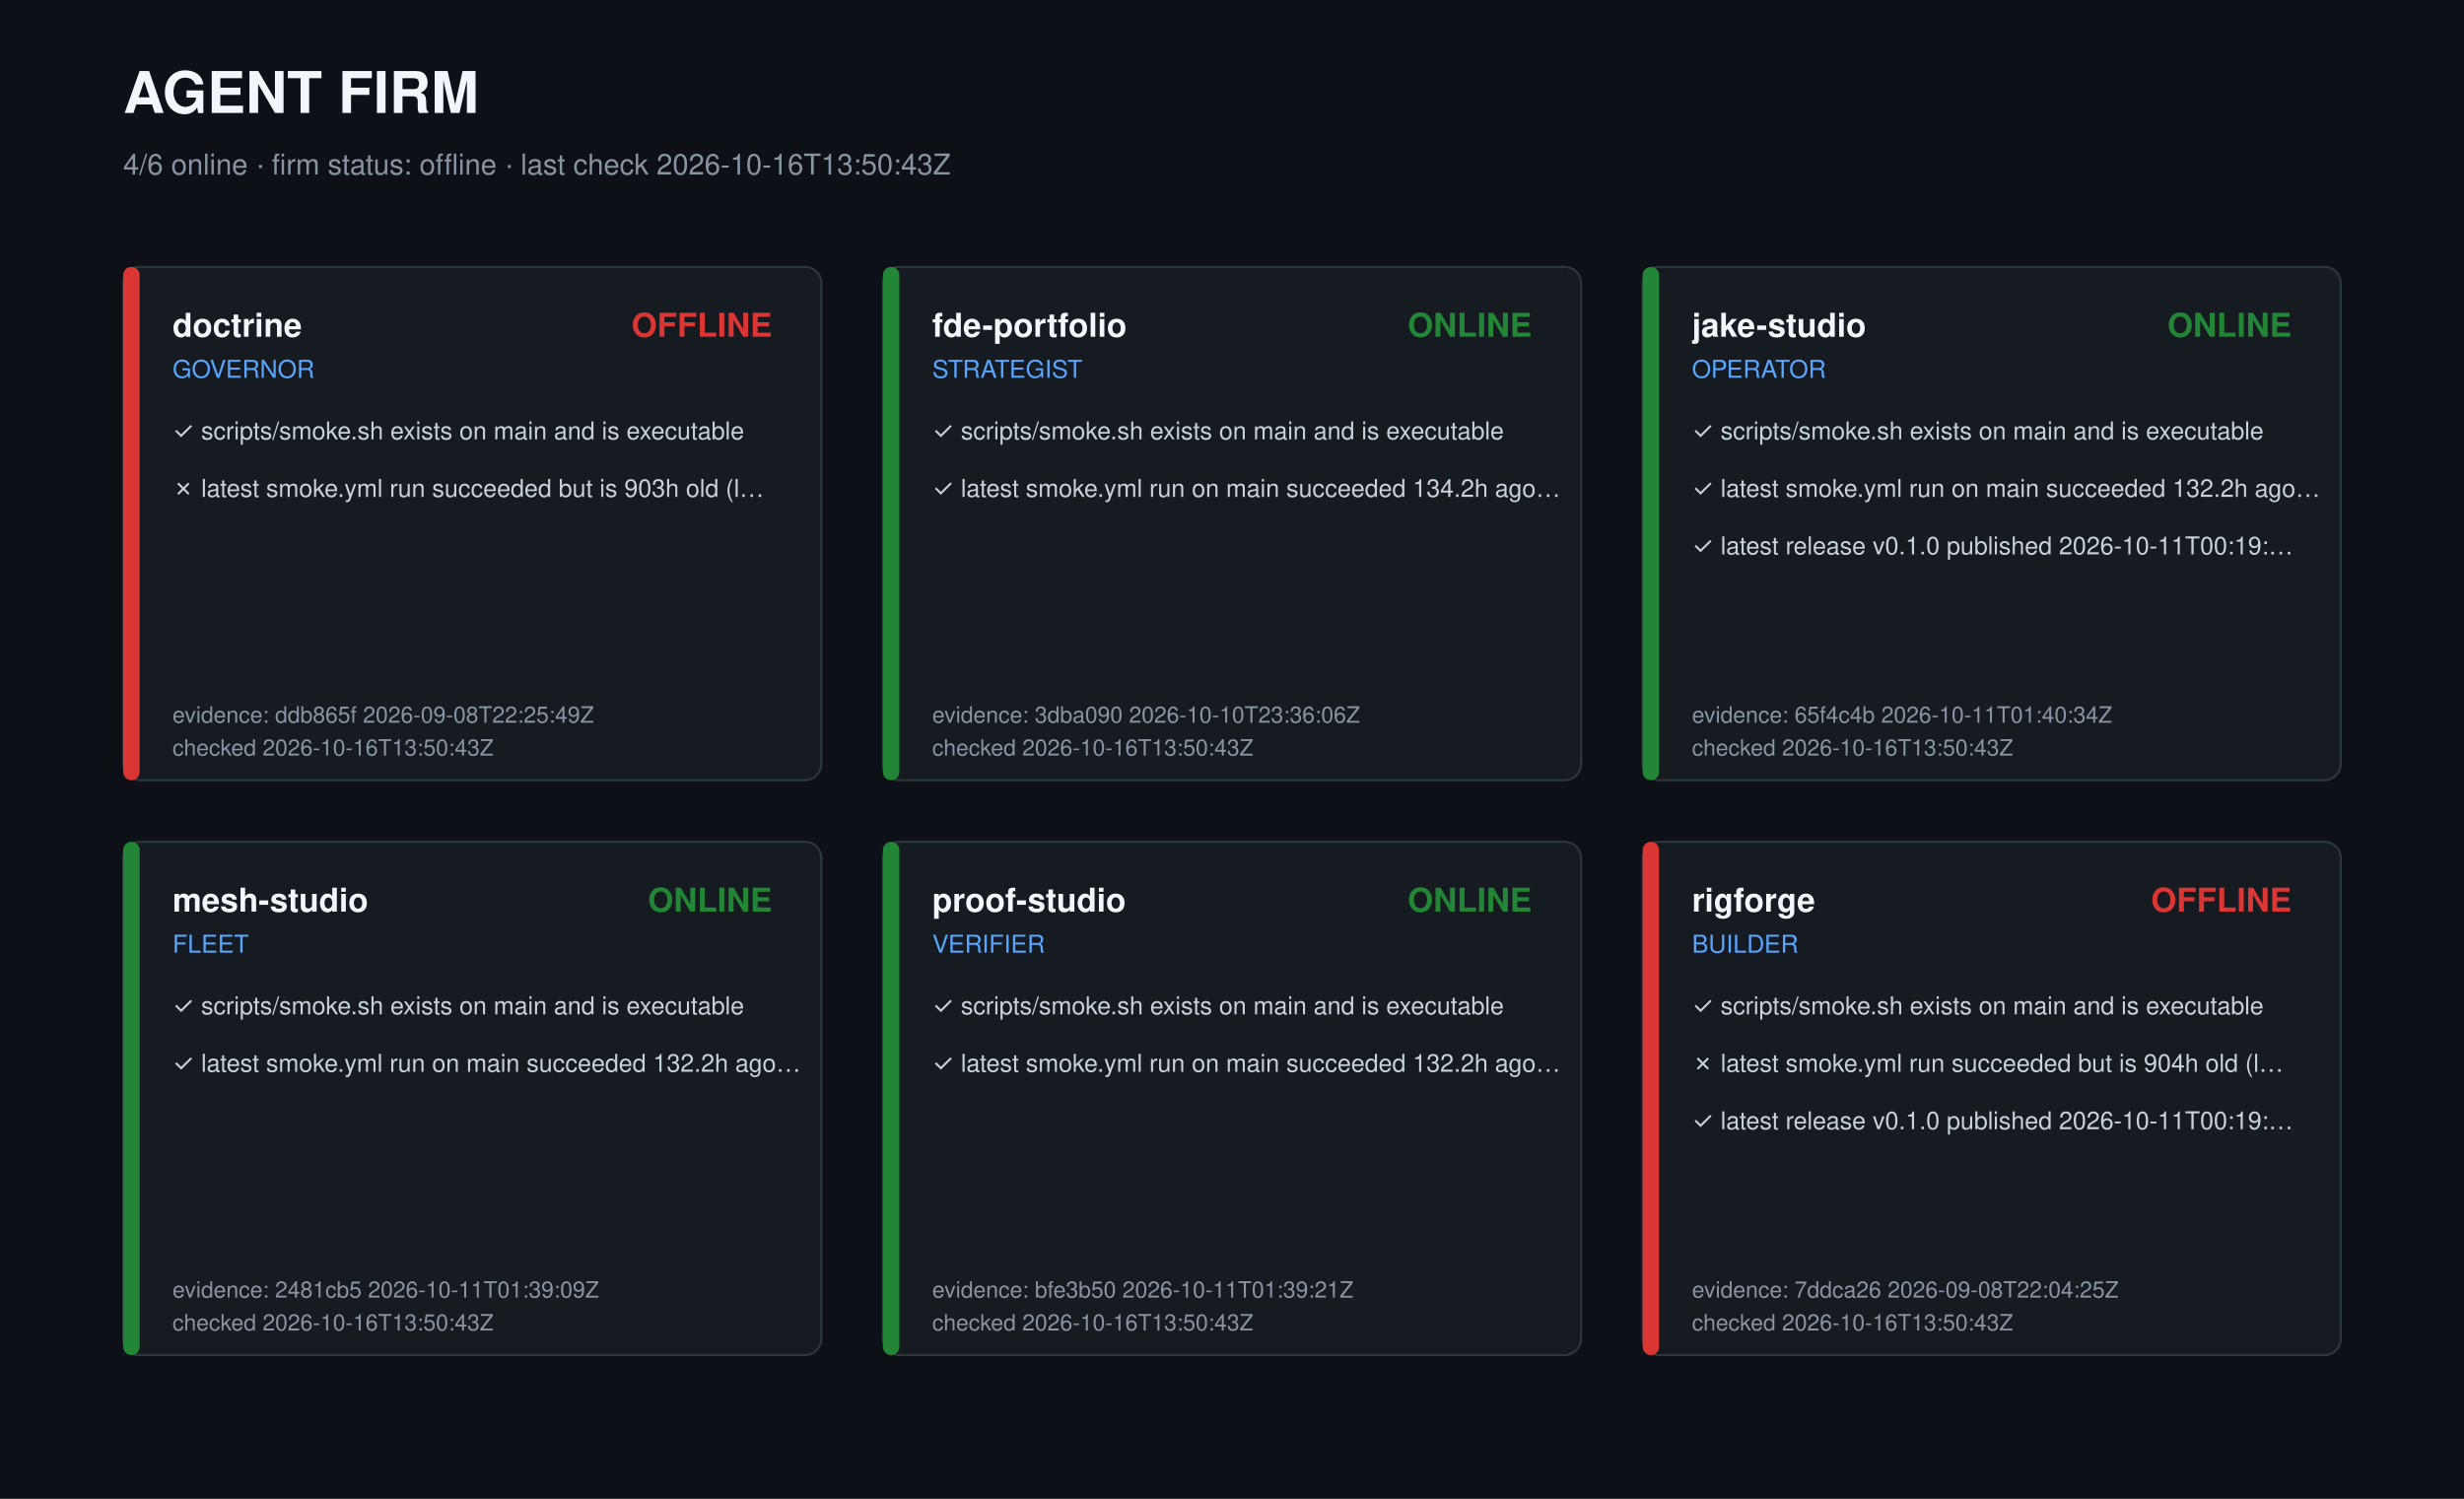
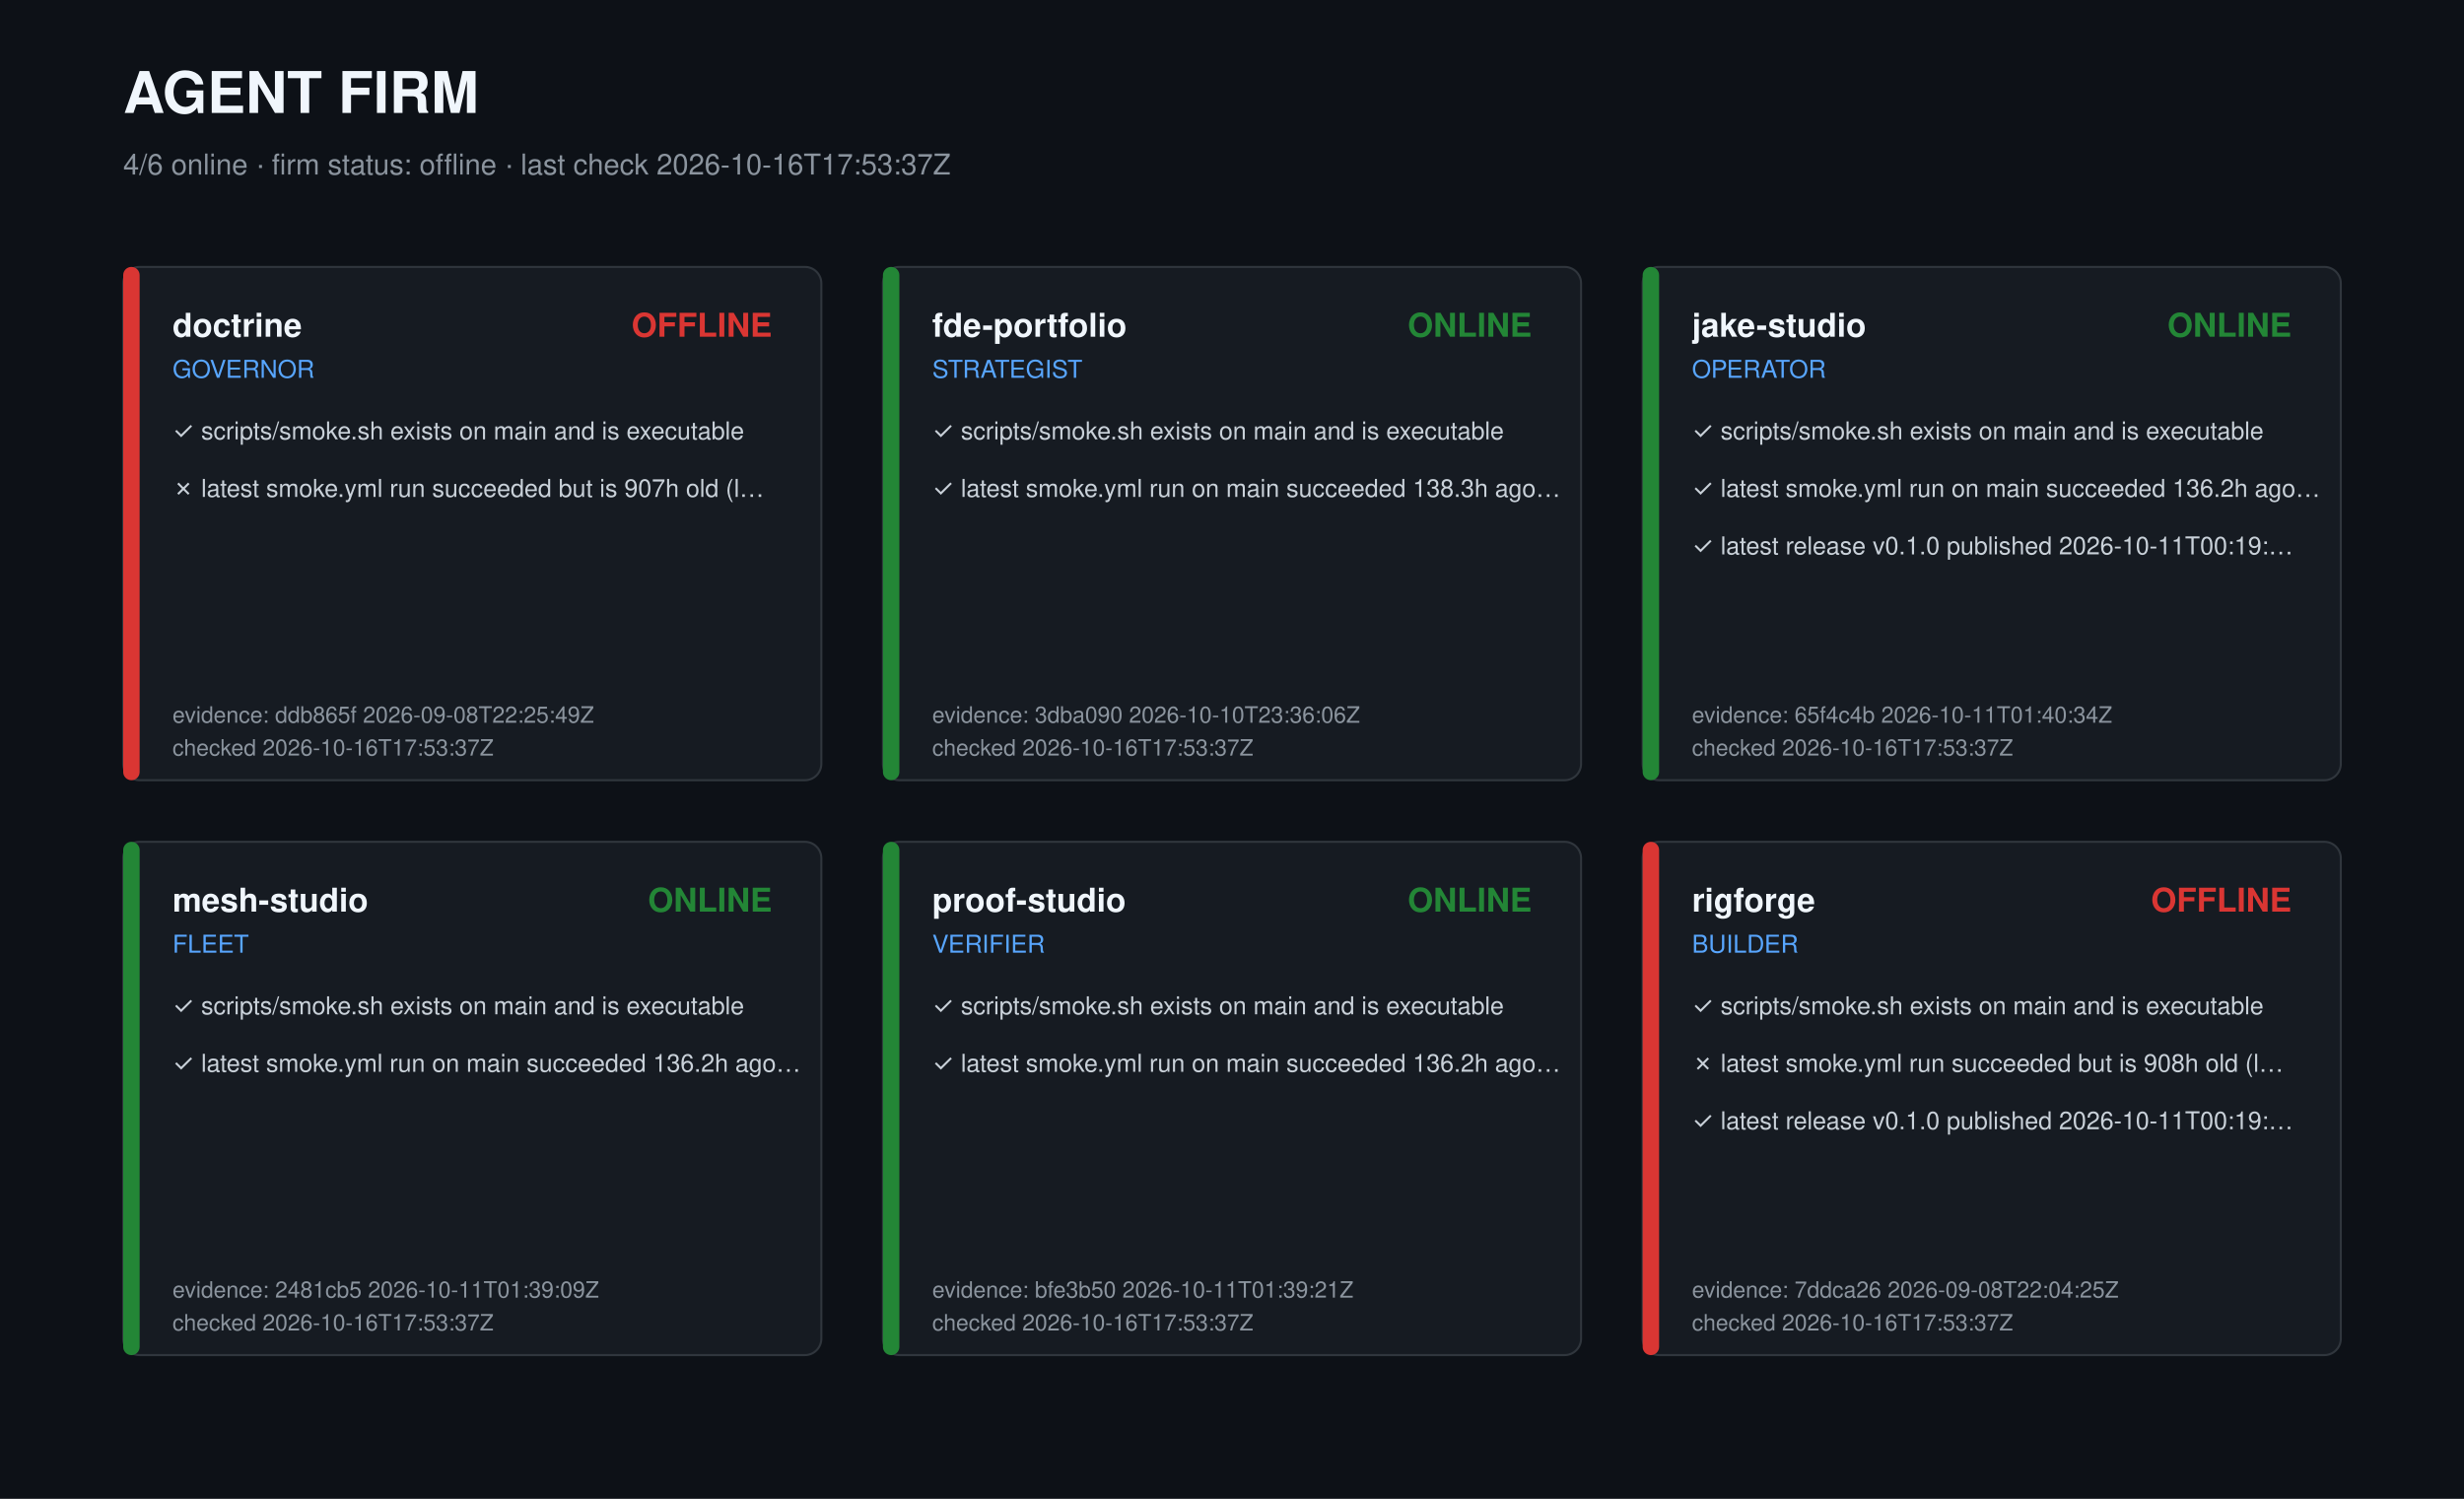
<svg xmlns="http://www.w3.org/2000/svg" width="1200" height="730" viewBox="0 0 1200 730" role="img" aria-label="Agent firm dashboard">
  <style>text{font-family:-apple-system,Segoe UI,Helvetica,Arial,sans-serif;fill:#c9d1d9}.t{font-size:28px;font-weight:700;fill:#f0f6fc}.s{font-size:14px;fill:#8b949e}.r{font-size:16px;font-weight:600;fill:#f0f6fc}.k{font-size:12px;fill:#58a6ff}.c{font-size:12px}.m{font-size:11px;fill:#8b949e}</style>
  <rect width="1200" height="730" fill="#0d1117" />
  <text class="t" x="60" y="55">AGENT FIRM</text>
-   <text class="s" x="60" y="85">4/6 online · firm status: offline · last check 2026-10-16T13:50:43Z</text>
+   <text class="s" x="60" y="85">4/6 online · firm status: offline · last check 2026-10-16T17:53:37Z</text>
  <g transform="translate(60,130)">
    <rect width="340" height="250" rx="8" fill="#161b22" stroke="#30363d" />
    <rect width="8" height="250" rx="4" fill="#da3633" />
    <text class="r" x="24" y="34">doctrine</text>
    <text class="k" x="24" y="54">GOVERNOR</text>
    <text class="r" x="316" y="34" text-anchor="end" fill="#da3633" style="fill:#da3633">OFFLINE</text>
    <text class="c" x="24" y="84">✓ scripts/smoke.sh exists on main and is executable</text>
-     <text class="c" x="24" y="112">✗ latest smoke.yml run succeeded but is 903h old (l…</text>
+     <text class="c" x="24" y="112">✗ latest smoke.yml run succeeded but is 907h old (l…</text>
    <text class="m" x="24" y="222">evidence: ddb865f 2026-09-08T22:25:49Z</text>
-     <text class="m" x="24" y="238">checked 2026-10-16T13:50:43Z</text>
+     <text class="m" x="24" y="238">checked 2026-10-16T17:53:37Z</text>
  </g>
  <g transform="translate(430,130)">
    <rect width="340" height="250" rx="8" fill="#161b22" stroke="#30363d" />
    <rect width="8" height="250" rx="4" fill="#238636" />
    <text class="r" x="24" y="34">fde-portfolio</text>
    <text class="k" x="24" y="54">STRATEGIST</text>
    <text class="r" x="316" y="34" text-anchor="end" fill="#238636" style="fill:#238636">ONLINE</text>
    <text class="c" x="24" y="84">✓ scripts/smoke.sh exists on main and is executable</text>
-     <text class="c" x="24" y="112">✓ latest smoke.yml run on main succeeded 134.2h ago…</text>
+     <text class="c" x="24" y="112">✓ latest smoke.yml run on main succeeded 138.3h ago…</text>
    <text class="m" x="24" y="222">evidence: 3dba090 2026-10-10T23:36:06Z</text>
-     <text class="m" x="24" y="238">checked 2026-10-16T13:50:43Z</text>
+     <text class="m" x="24" y="238">checked 2026-10-16T17:53:37Z</text>
  </g>
  <g transform="translate(800,130)">
    <rect width="340" height="250" rx="8" fill="#161b22" stroke="#30363d" />
    <rect width="8" height="250" rx="4" fill="#238636" />
    <text class="r" x="24" y="34">jake-studio</text>
    <text class="k" x="24" y="54">OPERATOR</text>
    <text class="r" x="316" y="34" text-anchor="end" fill="#238636" style="fill:#238636">ONLINE</text>
    <text class="c" x="24" y="84">✓ scripts/smoke.sh exists on main and is executable</text>
-     <text class="c" x="24" y="112">✓ latest smoke.yml run on main succeeded 132.2h ago…</text>
+     <text class="c" x="24" y="112">✓ latest smoke.yml run on main succeeded 136.2h ago…</text>
    <text class="c" x="24" y="140">✓ latest release v0.1.0 published 2026-10-11T00:19:…</text>
    <text class="m" x="24" y="222">evidence: 65f4c4b 2026-10-11T01:40:34Z</text>
-     <text class="m" x="24" y="238">checked 2026-10-16T13:50:43Z</text>
+     <text class="m" x="24" y="238">checked 2026-10-16T17:53:37Z</text>
  </g>
  <g transform="translate(60,410)">
    <rect width="340" height="250" rx="8" fill="#161b22" stroke="#30363d" />
    <rect width="8" height="250" rx="4" fill="#238636" />
    <text class="r" x="24" y="34">mesh-studio</text>
    <text class="k" x="24" y="54">FLEET</text>
    <text class="r" x="316" y="34" text-anchor="end" fill="#238636" style="fill:#238636">ONLINE</text>
    <text class="c" x="24" y="84">✓ scripts/smoke.sh exists on main and is executable</text>
-     <text class="c" x="24" y="112">✓ latest smoke.yml run on main succeeded 132.2h ago…</text>
+     <text class="c" x="24" y="112">✓ latest smoke.yml run on main succeeded 136.2h ago…</text>
    <text class="m" x="24" y="222">evidence: 2481cb5 2026-10-11T01:39:09Z</text>
-     <text class="m" x="24" y="238">checked 2026-10-16T13:50:43Z</text>
+     <text class="m" x="24" y="238">checked 2026-10-16T17:53:37Z</text>
  </g>
  <g transform="translate(430,410)">
    <rect width="340" height="250" rx="8" fill="#161b22" stroke="#30363d" />
    <rect width="8" height="250" rx="4" fill="#238636" />
    <text class="r" x="24" y="34">proof-studio</text>
    <text class="k" x="24" y="54">VERIFIER</text>
    <text class="r" x="316" y="34" text-anchor="end" fill="#238636" style="fill:#238636">ONLINE</text>
    <text class="c" x="24" y="84">✓ scripts/smoke.sh exists on main and is executable</text>
-     <text class="c" x="24" y="112">✓ latest smoke.yml run on main succeeded 132.2h ago…</text>
+     <text class="c" x="24" y="112">✓ latest smoke.yml run on main succeeded 136.2h ago…</text>
    <text class="m" x="24" y="222">evidence: bfe3b50 2026-10-11T01:39:21Z</text>
-     <text class="m" x="24" y="238">checked 2026-10-16T13:50:43Z</text>
+     <text class="m" x="24" y="238">checked 2026-10-16T17:53:37Z</text>
  </g>
  <g transform="translate(800,410)">
    <rect width="340" height="250" rx="8" fill="#161b22" stroke="#30363d" />
    <rect width="8" height="250" rx="4" fill="#da3633" />
    <text class="r" x="24" y="34">rigforge</text>
    <text class="k" x="24" y="54">BUILDER</text>
    <text class="r" x="316" y="34" text-anchor="end" fill="#da3633" style="fill:#da3633">OFFLINE</text>
    <text class="c" x="24" y="84">✓ scripts/smoke.sh exists on main and is executable</text>
-     <text class="c" x="24" y="112">✗ latest smoke.yml run succeeded but is 904h old (l…</text>
+     <text class="c" x="24" y="112">✗ latest smoke.yml run succeeded but is 908h old (l…</text>
    <text class="c" x="24" y="140">✓ latest release v0.1.0 published 2026-10-11T00:19:…</text>
    <text class="m" x="24" y="222">evidence: 7ddca26 2026-09-08T22:04:25Z</text>
-     <text class="m" x="24" y="238">checked 2026-10-16T13:50:43Z</text>
+     <text class="m" x="24" y="238">checked 2026-10-16T17:53:37Z</text>
  </g>
</svg>
